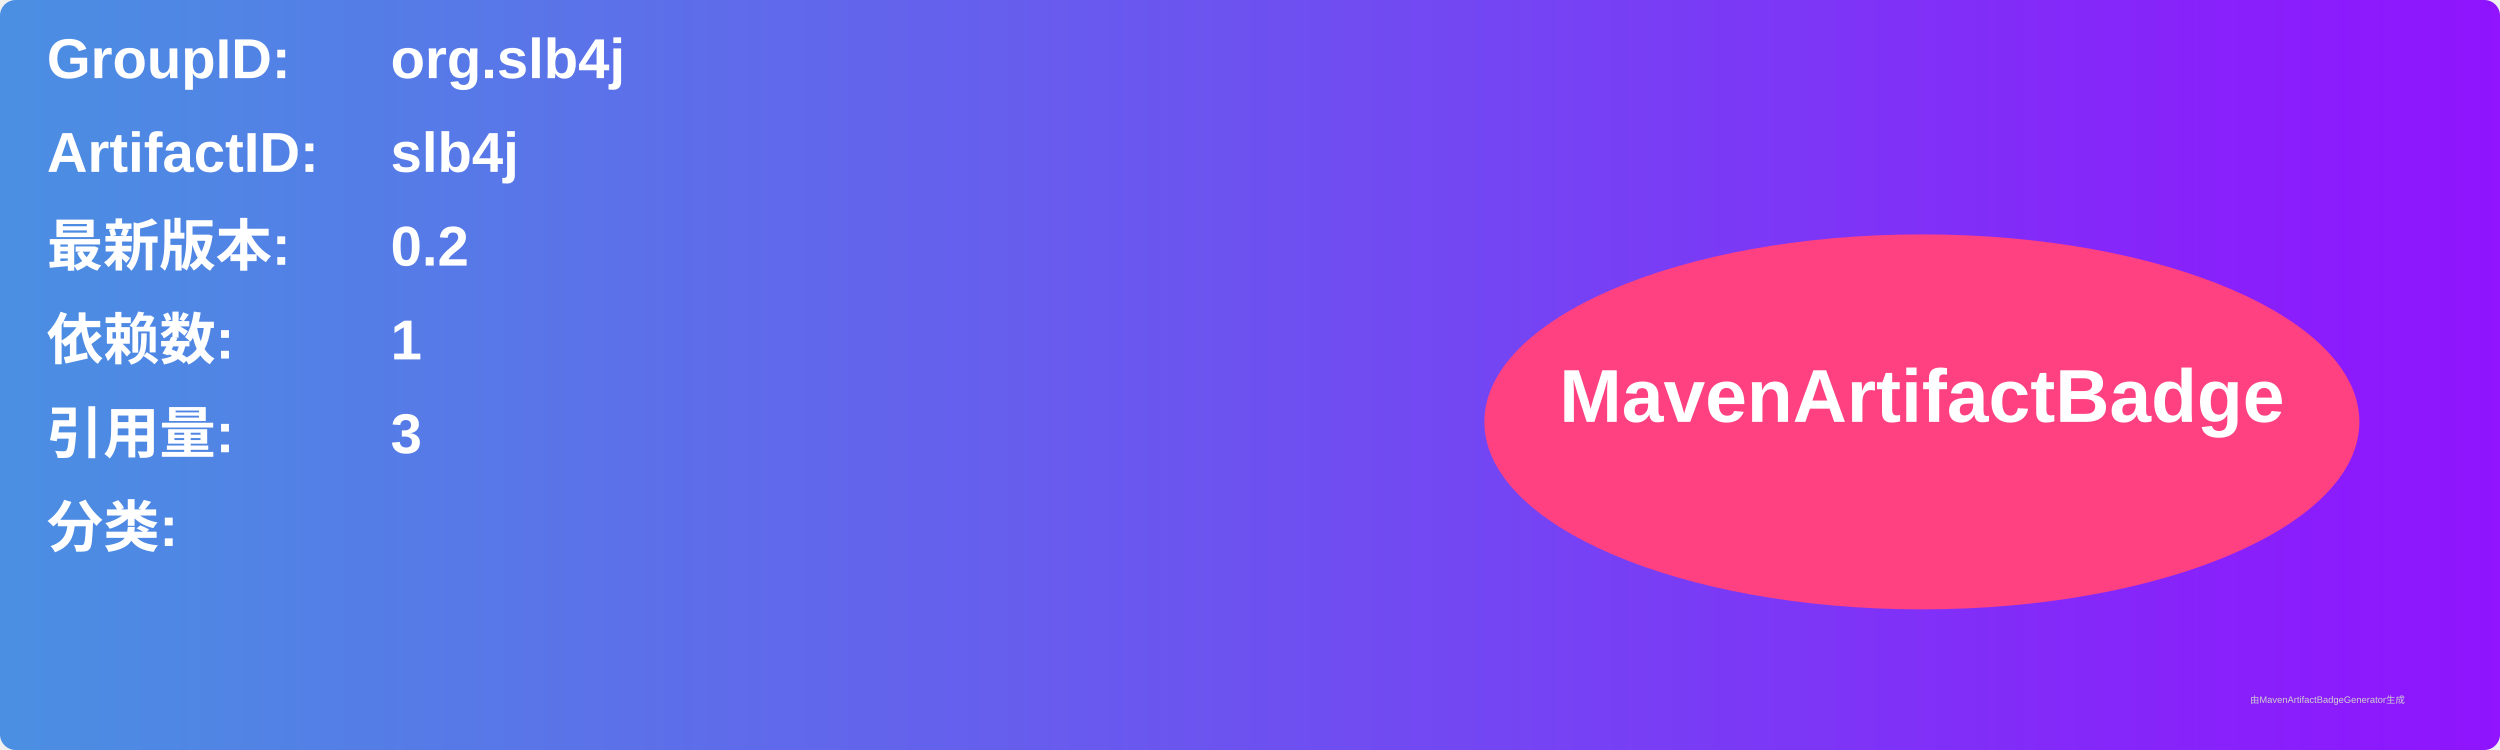
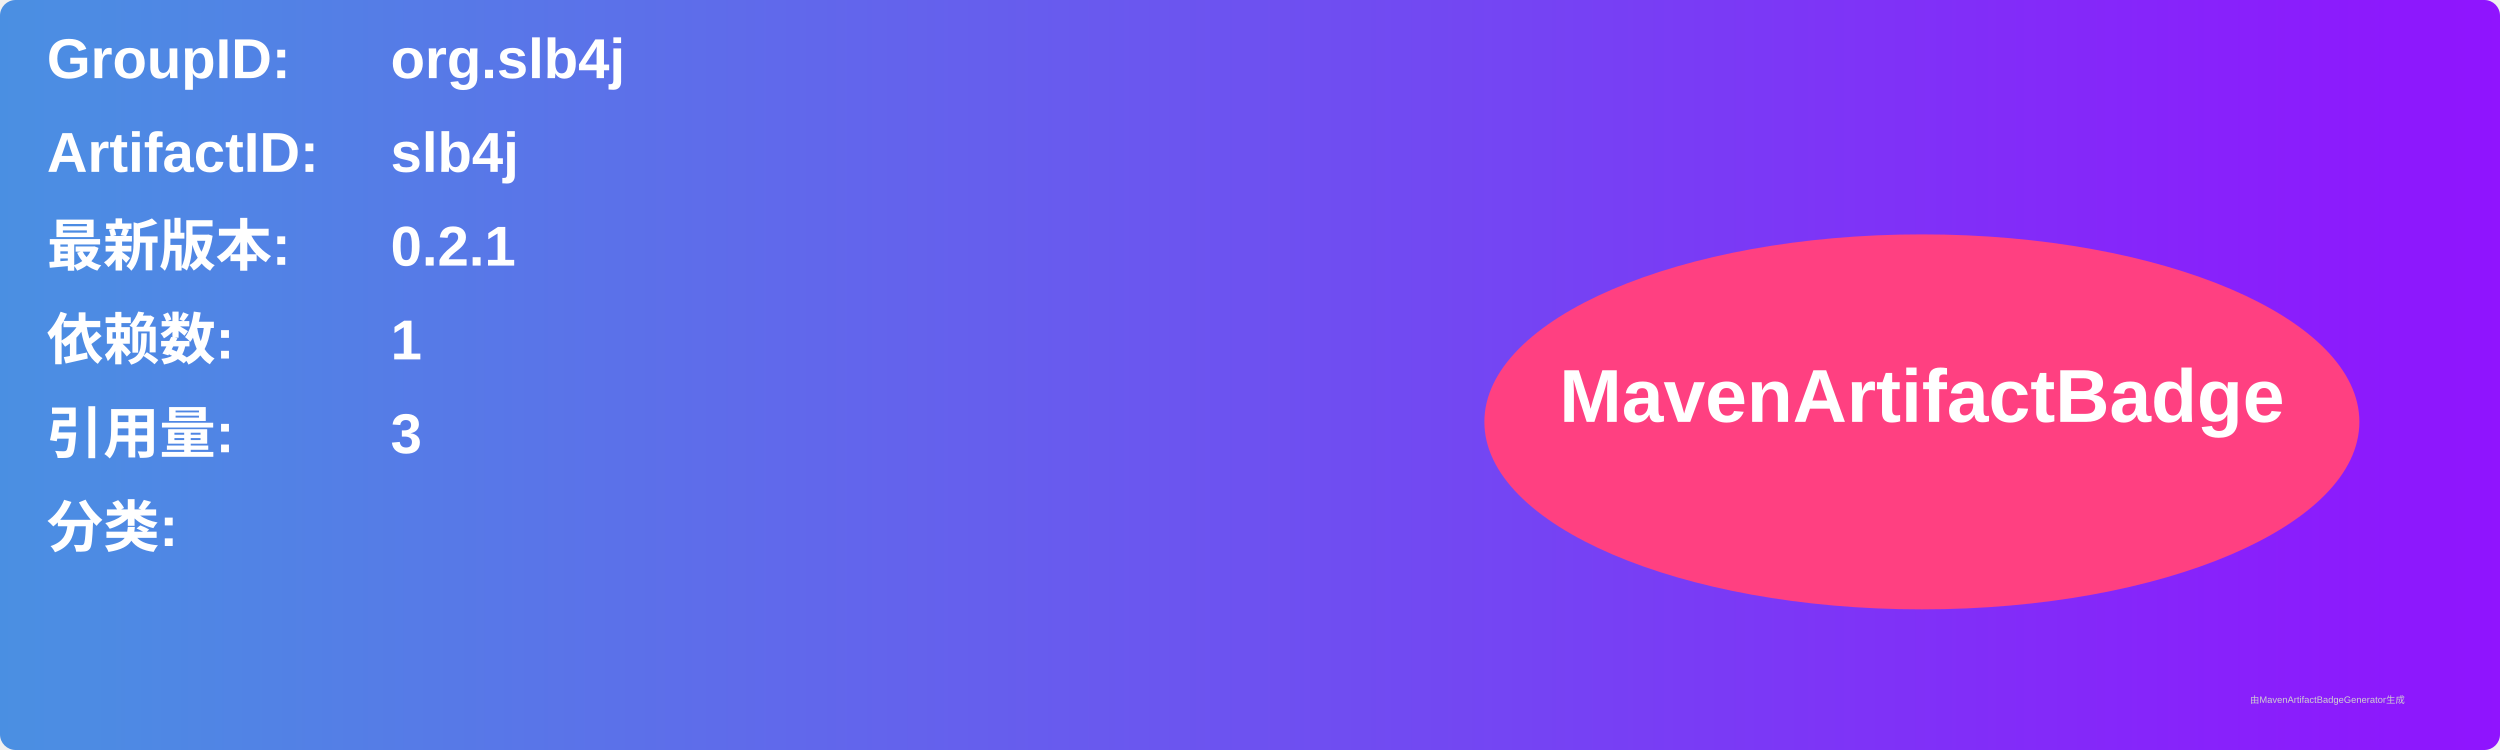
<svg xmlns="http://www.w3.org/2000/svg" width="800" height="240" viewBox="0 0 800 240">
  <linearGradient id="grad" x1="0%" y1="0%" x2="100%" y2="0%">
    <stop offset="0%" stop-color="#4a90e2" />
    <stop offset="100%" stop-color="#9013fe" />
  </linearGradient>
  <rect width="100%" height="100%" rx="5" ry="5" fill="url(#grad)" />
  <g transform="translate(15, 15)">
    <text x="0" y="10" font-family="Arial" font-size="18" fill="white" font-weight="bold" width="260">GroupID:</text>
    <text x="110" y="10" font-family="Arial" font-size="18" fill="white" font-weight="bold" width="460">org.slb4j</text>
    <text x="0" y="40" font-family="Arial" font-size="18" fill="white" font-weight="bold" width="260">ArtifactID:</text>
    <text x="110" y="40" font-family="Arial" font-size="18" fill="white" font-weight="bold" width="460">slb4j</text>
    <text x="0" y="70" font-family="Arial" font-size="18" fill="white" font-weight="bold">最新版本:</text>
    <text x="110" y="70" font-family="Arial" font-size="18" fill="white" font-weight="bold">
-       <tspan font-weight="bold">0.2</tspan>
+       <tspan font-weight="bold">0.2.1</tspan>
    </text>
    <text x="0" y="100" font-family="Arial" font-size="18" fill="white" font-weight="bold">依赖数: </text>
    <text x="110" y="100" font-family="Arial" font-size="18" fill="white">
      <tspan font-weight="bold">1</tspan>
    </text>
    <text x="0" y="130" font-family="Arial" font-size="18" fill="white" font-weight="bold">引用量: </text>
    <text x="110" y="130" font-family="Arial" font-size="18" fill="white">
      <tspan font-weight="bold">3</tspan>
    </text>
    <text x="0" y="160" font-family="Arial" font-size="18" fill="white" font-weight="bold">分类:</text>
    <text x="10" y="190" font-family="Arial" font-size="10" fill="white">
      <tspan font-weight="bold" />
    </text>
    <ellipse cx="600" cy="120" rx="140" ry="60" fill="#ff4081" />
    <text x="600" y="120" text-anchor="middle" font-family="Arial" font-size="24" fill="white" font-weight="bold">MavenArtifactBadge</text>
  </g>
  <text x="720" y="225" font-family="Arial" font-size="3" fill="#d0d0d0">由MavenArtifactBadgeGenerator生成</text>
</svg>
